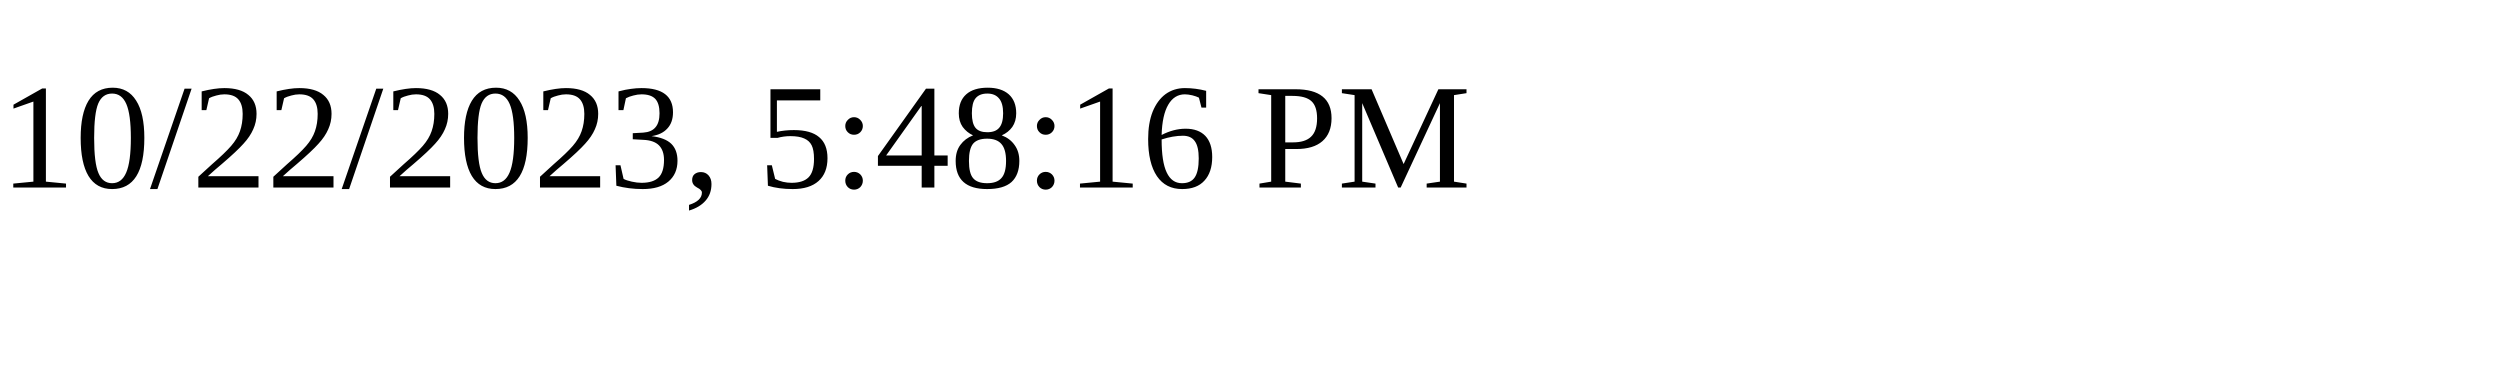
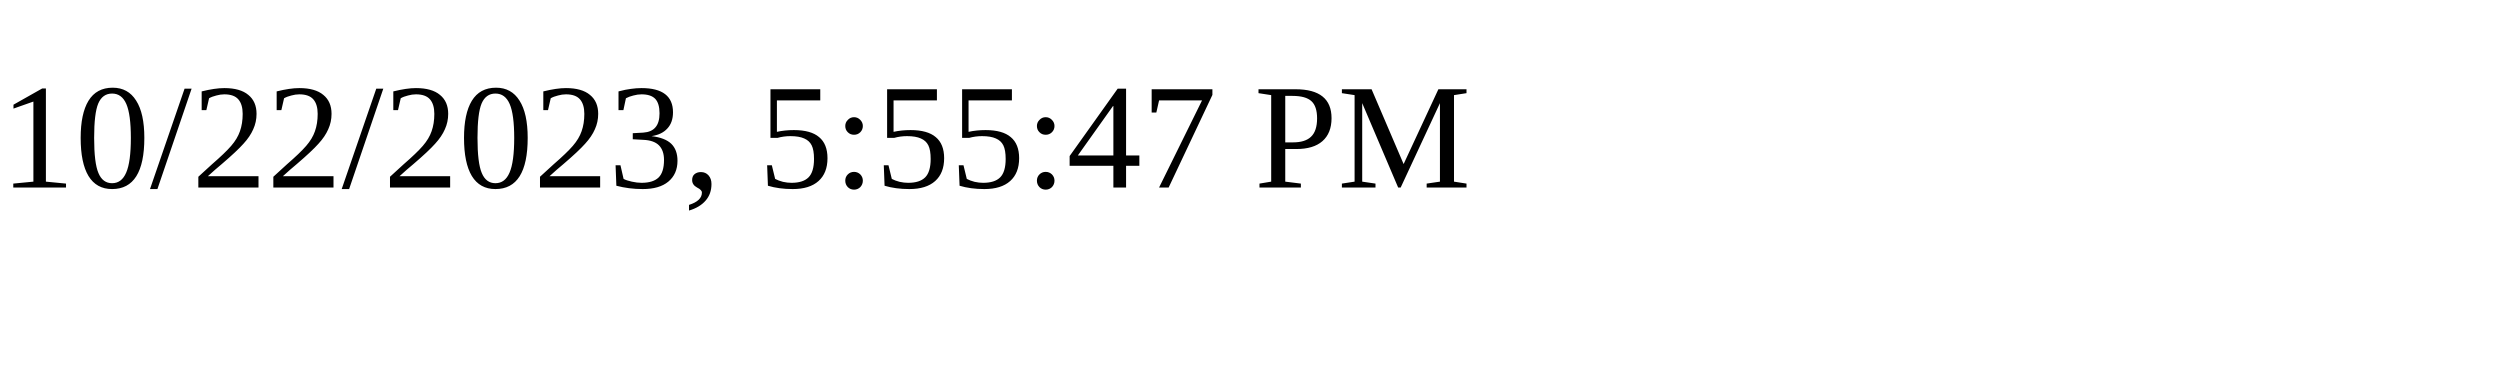
<svg xmlns="http://www.w3.org/2000/svg" height="30" width="200">
-   <text x="0" y="15">10/22/2023, 5:48:16 PM</text>
+   <text x="0" y="15">10/22/2023, 5:55:47 PM</text>
</svg>
